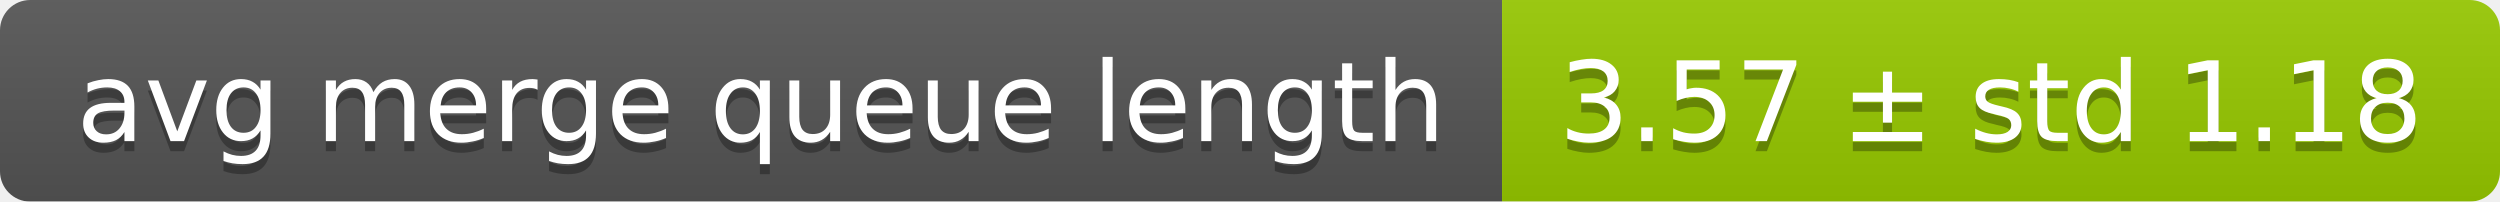
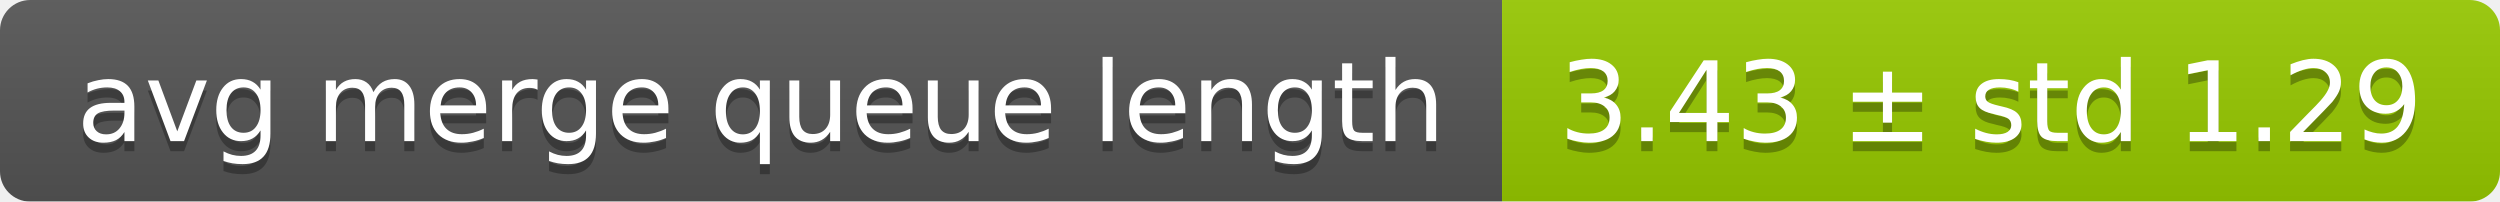
<svg xmlns="http://www.w3.org/2000/svg" width="248" height="20">
  <linearGradient id="smooth" x2="0" y2="100%">
    <stop offset="0" stop-color="#bbb" stop-opacity=".1" />
    <stop offset="1" stop-opacity=".1" />
  </linearGradient>
  <mask id="round">
    <rect width="248" height="20" rx="3" fill="#fff" />
  </mask>
  <g mask="url(#round)">
    <rect width="149" height="20" fill="#555" />
    <rect x="149" width="99" height="20" fill="#97ca00" />
    <rect width="248" height="20" fill="url(#smooth)" />
  </g>
  <g fill="#fff" text-anchor="middle" font-family="DejaVu Sans,Verdana,Geneva,sans-serif" font-size="11">
    <text x="75.5" y="15" fill="#010101" fill-opacity=".3">avg merge queue length</text>
    <text x="75.5" y="14">avg merge queue length</text>
-     <text x="197.5" y="15" fill="#010101" fill-opacity=".3">3.57 ± std 1.18</text>
-     <text x="197.5" y="14">3.57 ± std 1.18</text>
+     <text x="197.5" y="15" fill="#010101" fill-opacity=".3">3.43 ± std 1.29</text>
+     <text x="197.5" y="14">3.43 ± std 1.29</text>
  </g>
</svg>
